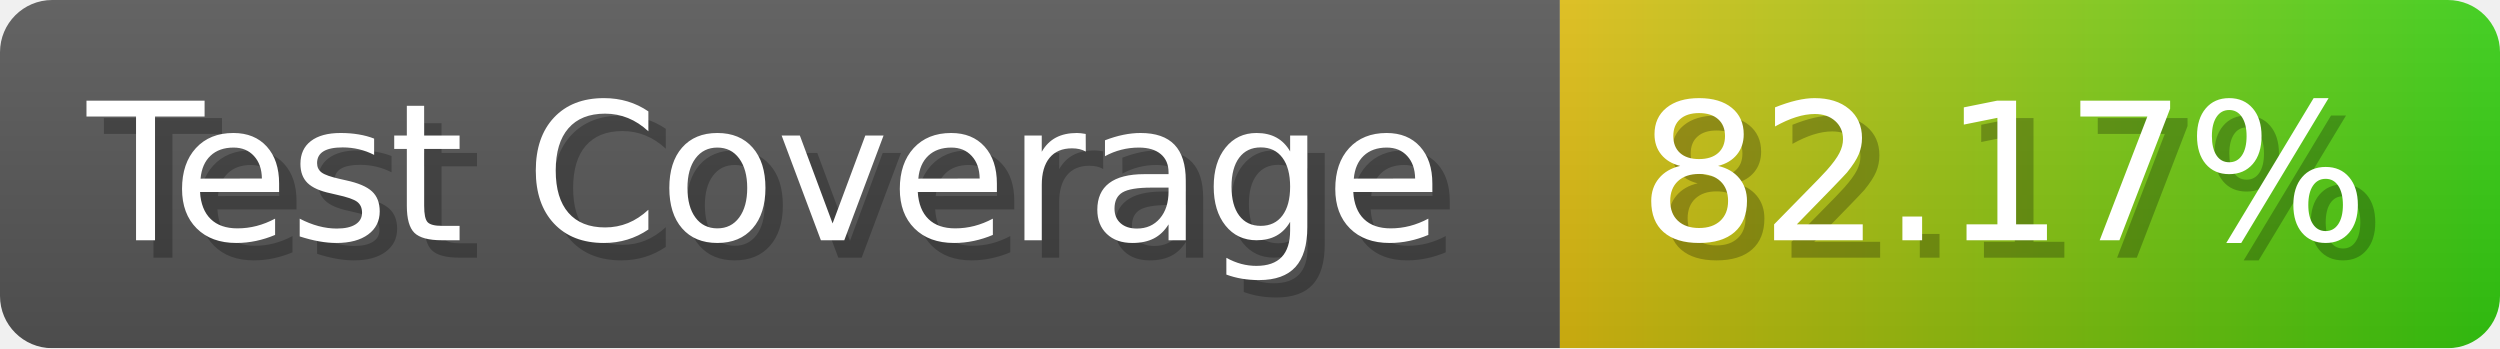
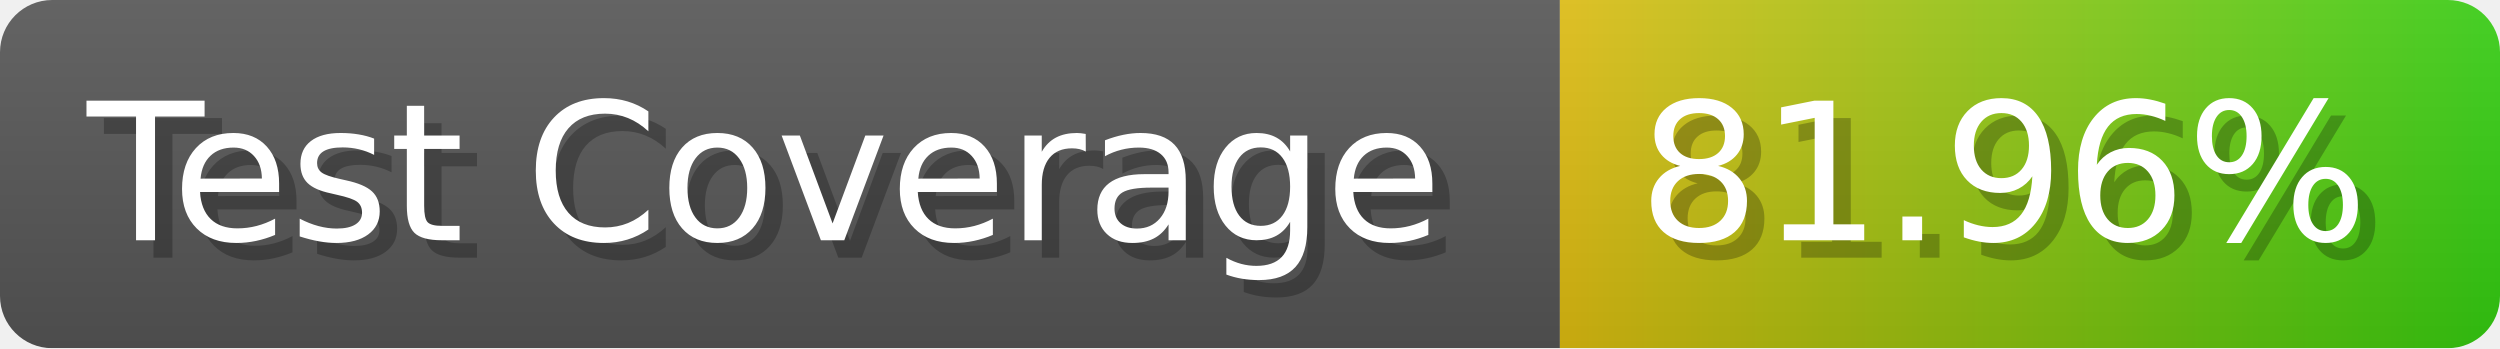
- <svg xmlns="http://www.w3.org/2000/svg" width="143.6" height="20" viewBox="0 0 1436 200" role="img" aria-label="Test Coverage: 82.17%">
+ <svg xmlns="http://www.w3.org/2000/svg" width="143.6" height="20" viewBox="0 0 1436 200" role="img" aria-label="Test Coverage: 81.96%">
  <linearGradient id="a" x2="0" y2="100%">
    <stop offset="0" stop-opacity=".1" stop-color="#EEE" />
    <stop offset="1" stop-opacity=".1" />
  </linearGradient>
  <mask id="m">
    <rect width="1436" height="200" rx="30" fill="#FFF" />
  </mask>
  <g mask="url(#m)">
    <rect width="896" height="200" fill="#555" />
    <rect width="540" height="200" fill="url(#x)" x="896" />
    <rect width="1436" height="200" fill="url(#a)" />
  </g>
  <g aria-hidden="true" fill="#fff" text-anchor="start" font-family="Verdana,DejaVu Sans,sans-serif" font-size="110">
    <text x="60" y="148" textLength="796" fill="#000" opacity="0.25">Test Coverage</text>
    <text x="50" y="138" textLength="796">Test Coverage</text>
-     <text x="951" y="148" textLength="440" fill="#000" opacity="0.25">82.17%</text>
-     <text x="941" y="138" textLength="440">82.17%</text>
+     <text x="951" y="148" textLength="440" fill="#000" opacity="0.25">81.96%</text>
+     <text x="941" y="138" textLength="440">81.96%</text>
  </g>
  <linearGradient id="x" x1="0%" y1="0%" x2="100%" y2="0%">
    <stop offset="0%" style="stop-color:#DB1" />
    <stop offset="100%" style="stop-color:#3C1" />
  </linearGradient>
</svg>
